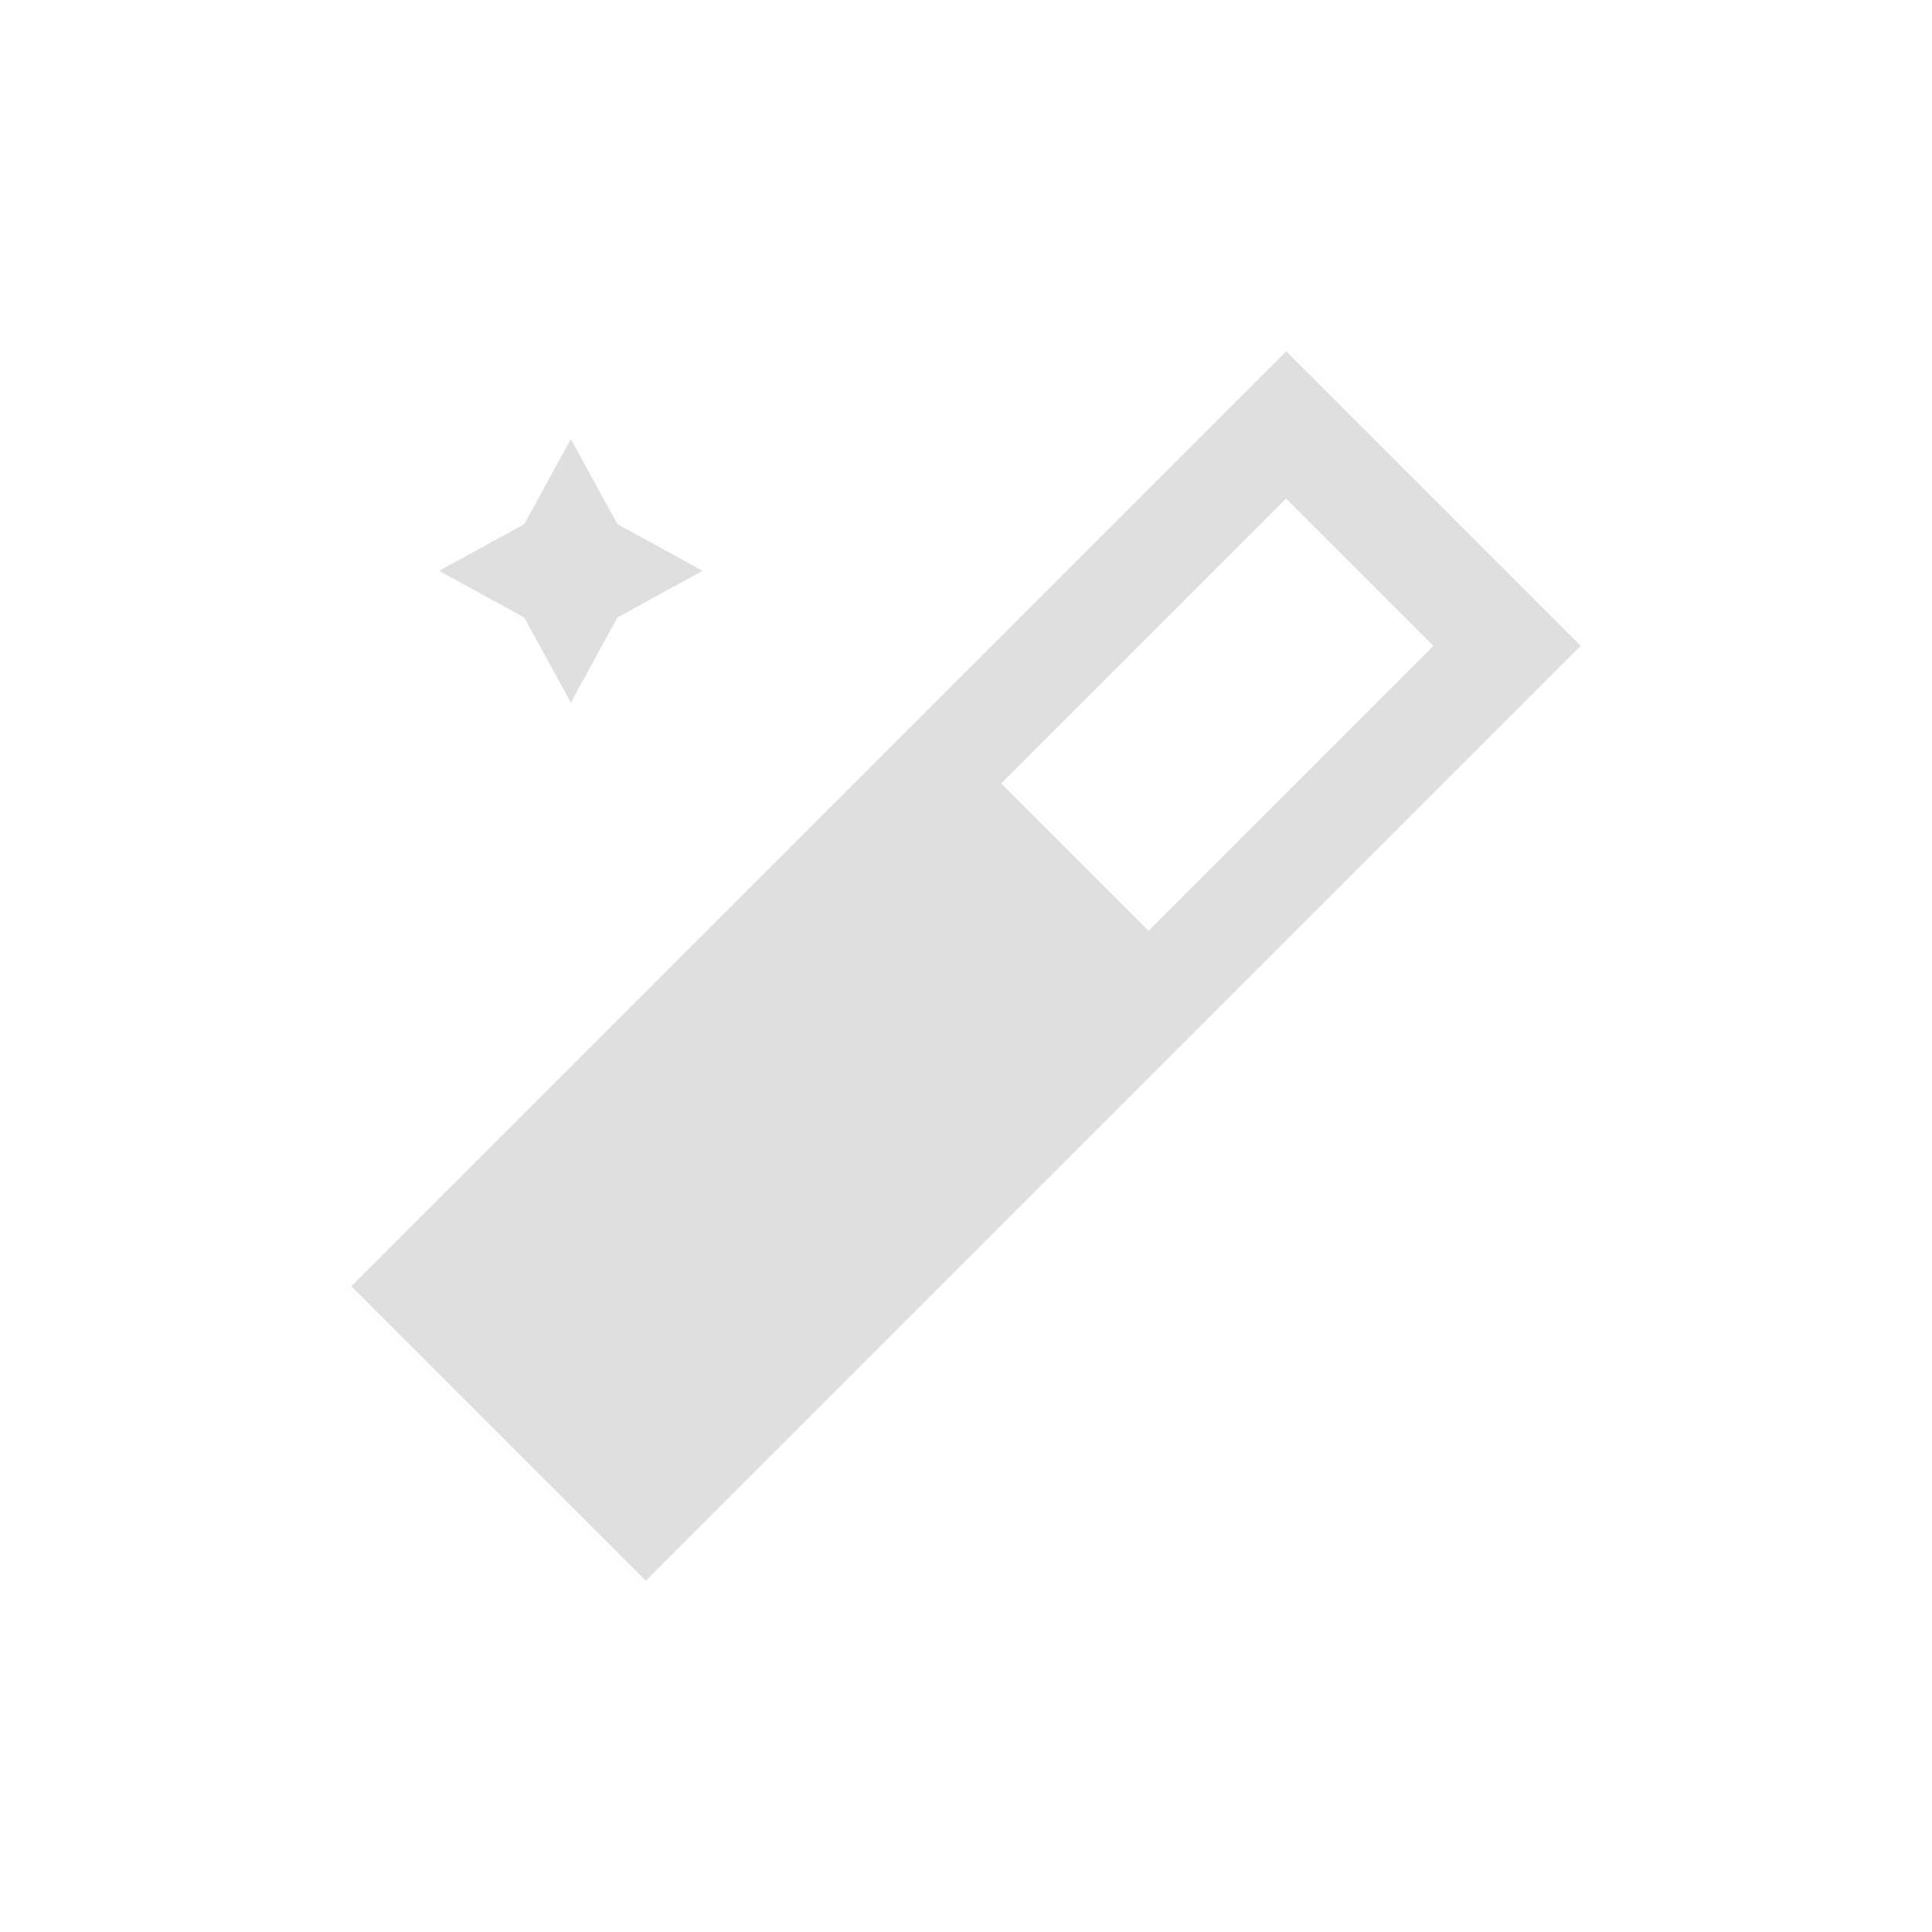
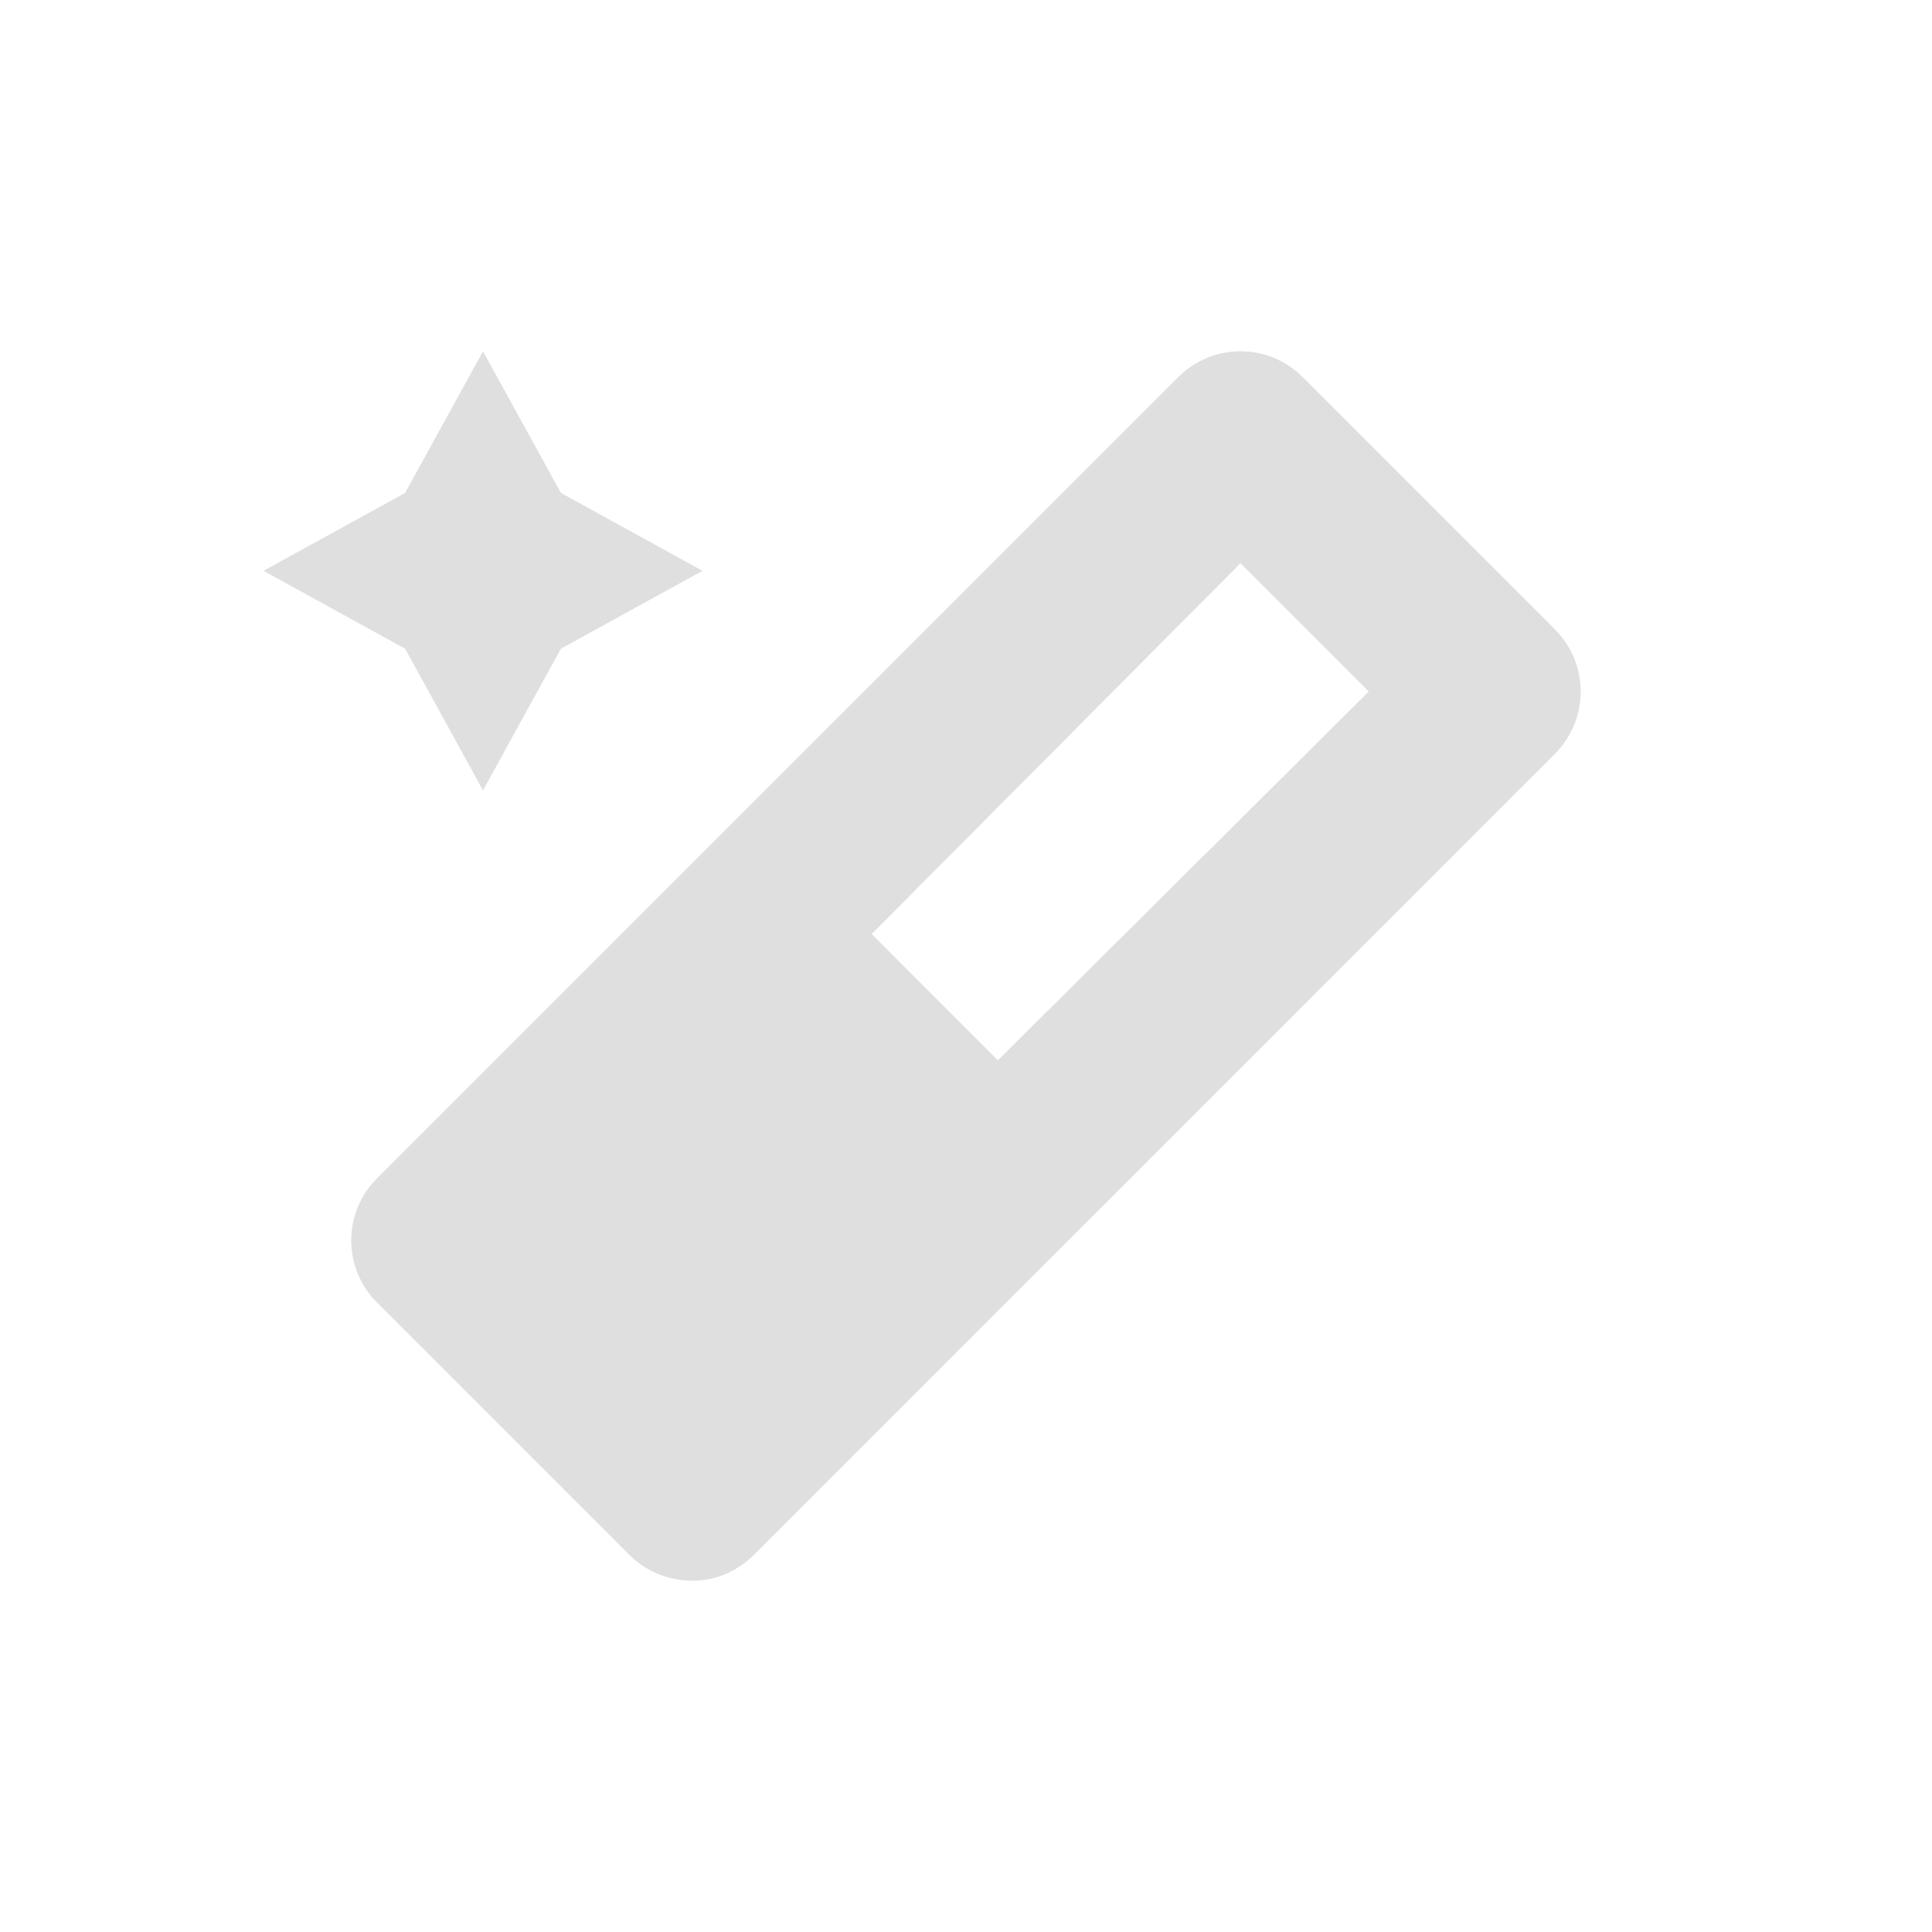
<svg xmlns="http://www.w3.org/2000/svg" width="22" height="22" version="1.1">
  <defs>
-     <style id="current-color-scheme" type="text/css">
-    .ColorScheme-Text { color:#dfdfdf; } .ColorScheme-Highlight { color:#4285f4; } .ColorScheme-NeutralText { color:#ff9800; } .ColorScheme-PositiveText { color:#4caf50; } .ColorScheme-NegativeText { color:#f44336; }
-   </style>
+     <style id="current-color-scheme" type="text/css">.ColorScheme-Text { color:#dfdfdf; } .ColorScheme-Highlight { color:#4285f4; } .ColorScheme-NeutralText { color:#ff9800; } .ColorScheme-PositiveText { color:#4caf50; } .ColorScheme-NegativeText { color:#f44336; }</style>
  </defs>
-   <g transform="translate(3,3)">
-     <path style="fill:currentColor" class="ColorScheme-Text" d="M 11.646,1 1,11.646 4.354,15 15,4.354 Z M 3.5,2 2.969,2.969 2,3.5 2.969,4.031 3.5,5 4.031,4.031 5,3.5 4.031,2.969 Z M 11.646,2.678 13.322,4.354 10.078,7.6 8.4,5.922 Z" />
-   </g>
+   <path d="m5.5 4-0.887 1.613-1.613 0.887 1.613 0.887 0.887 1.613 0.887-1.613 1.613-0.887-1.613-0.887zm8.625 0c-0.256 2.5e-4 -0.512 0.098-0.707 0.293l-9.125 9.125c-0.388 0.388-0.394 1.02 0 1.414l2.875 2.875c0.191 0.191 0.452 0.293 0.723 0.293 0.259 0 0.507-0.109 0.691-0.293l9.125-9.125c0.39-0.39 0.39-1.024 0-1.414l-2.875-2.875c-0.196-0.196-0.451-0.293-0.707-0.293zm0 2.414 1.461 1.461-4.223 4.199-1.437-1.438z" style="fill:currentColor" class="ColorScheme-Text" />
</svg>
